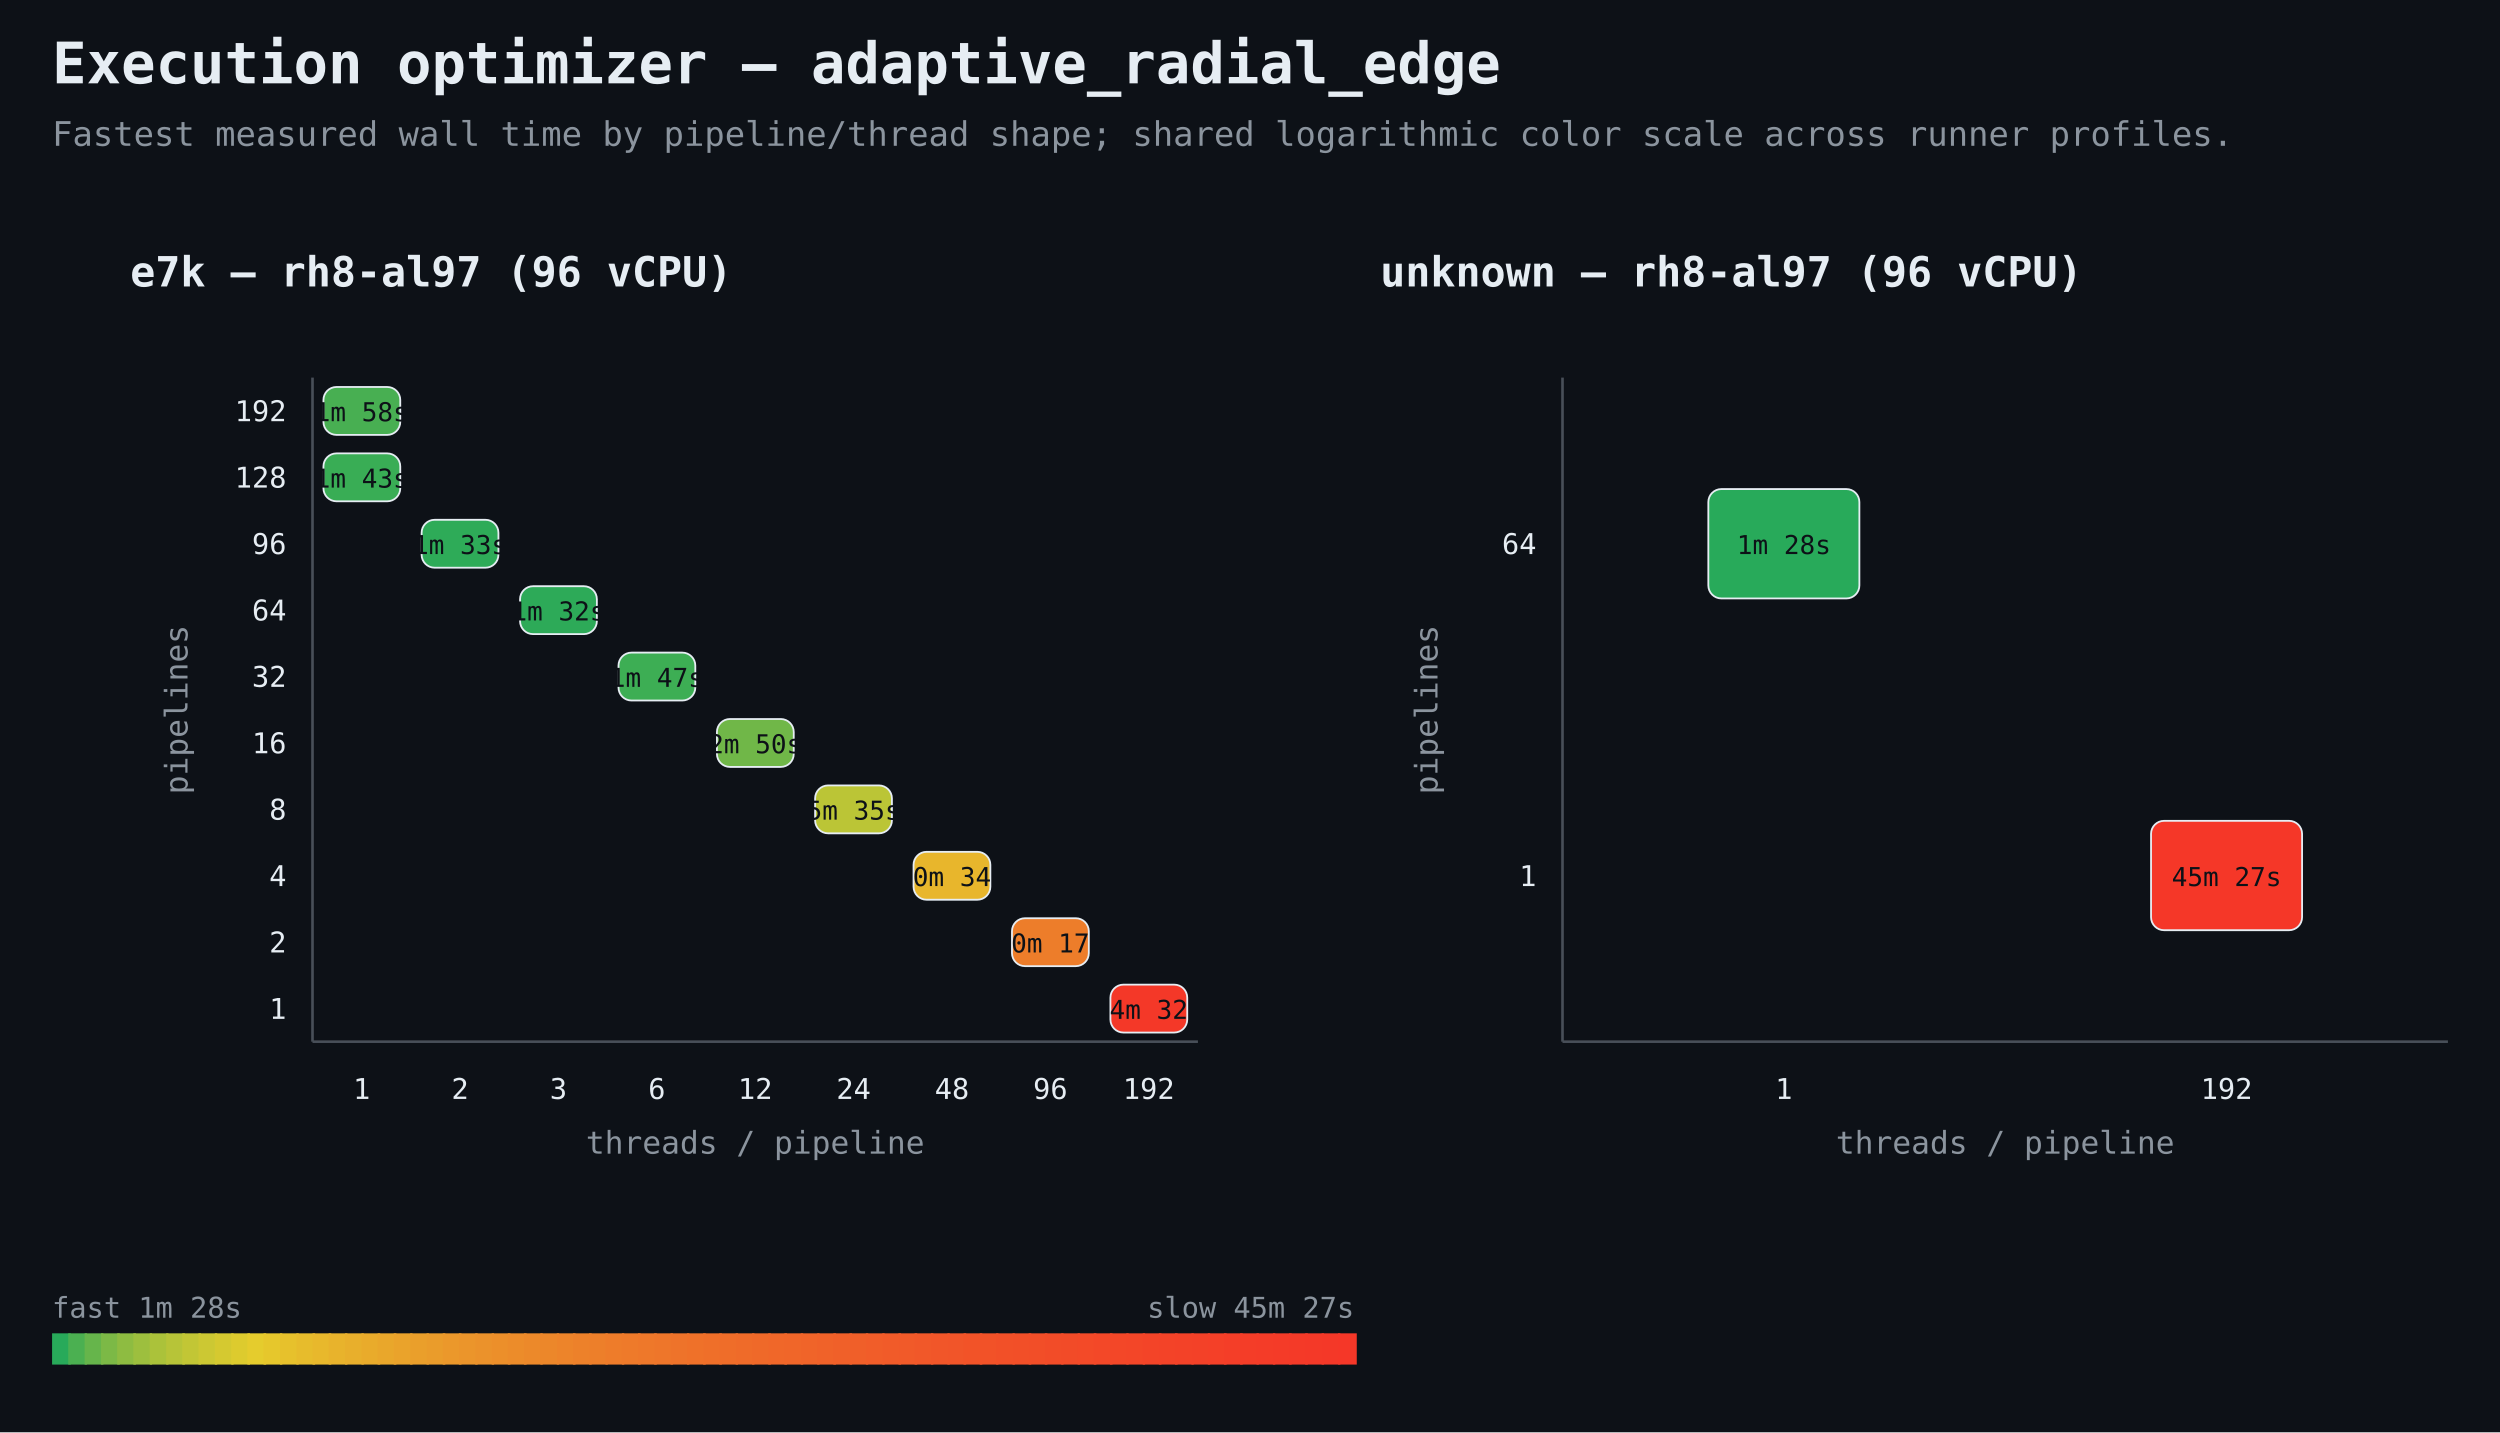
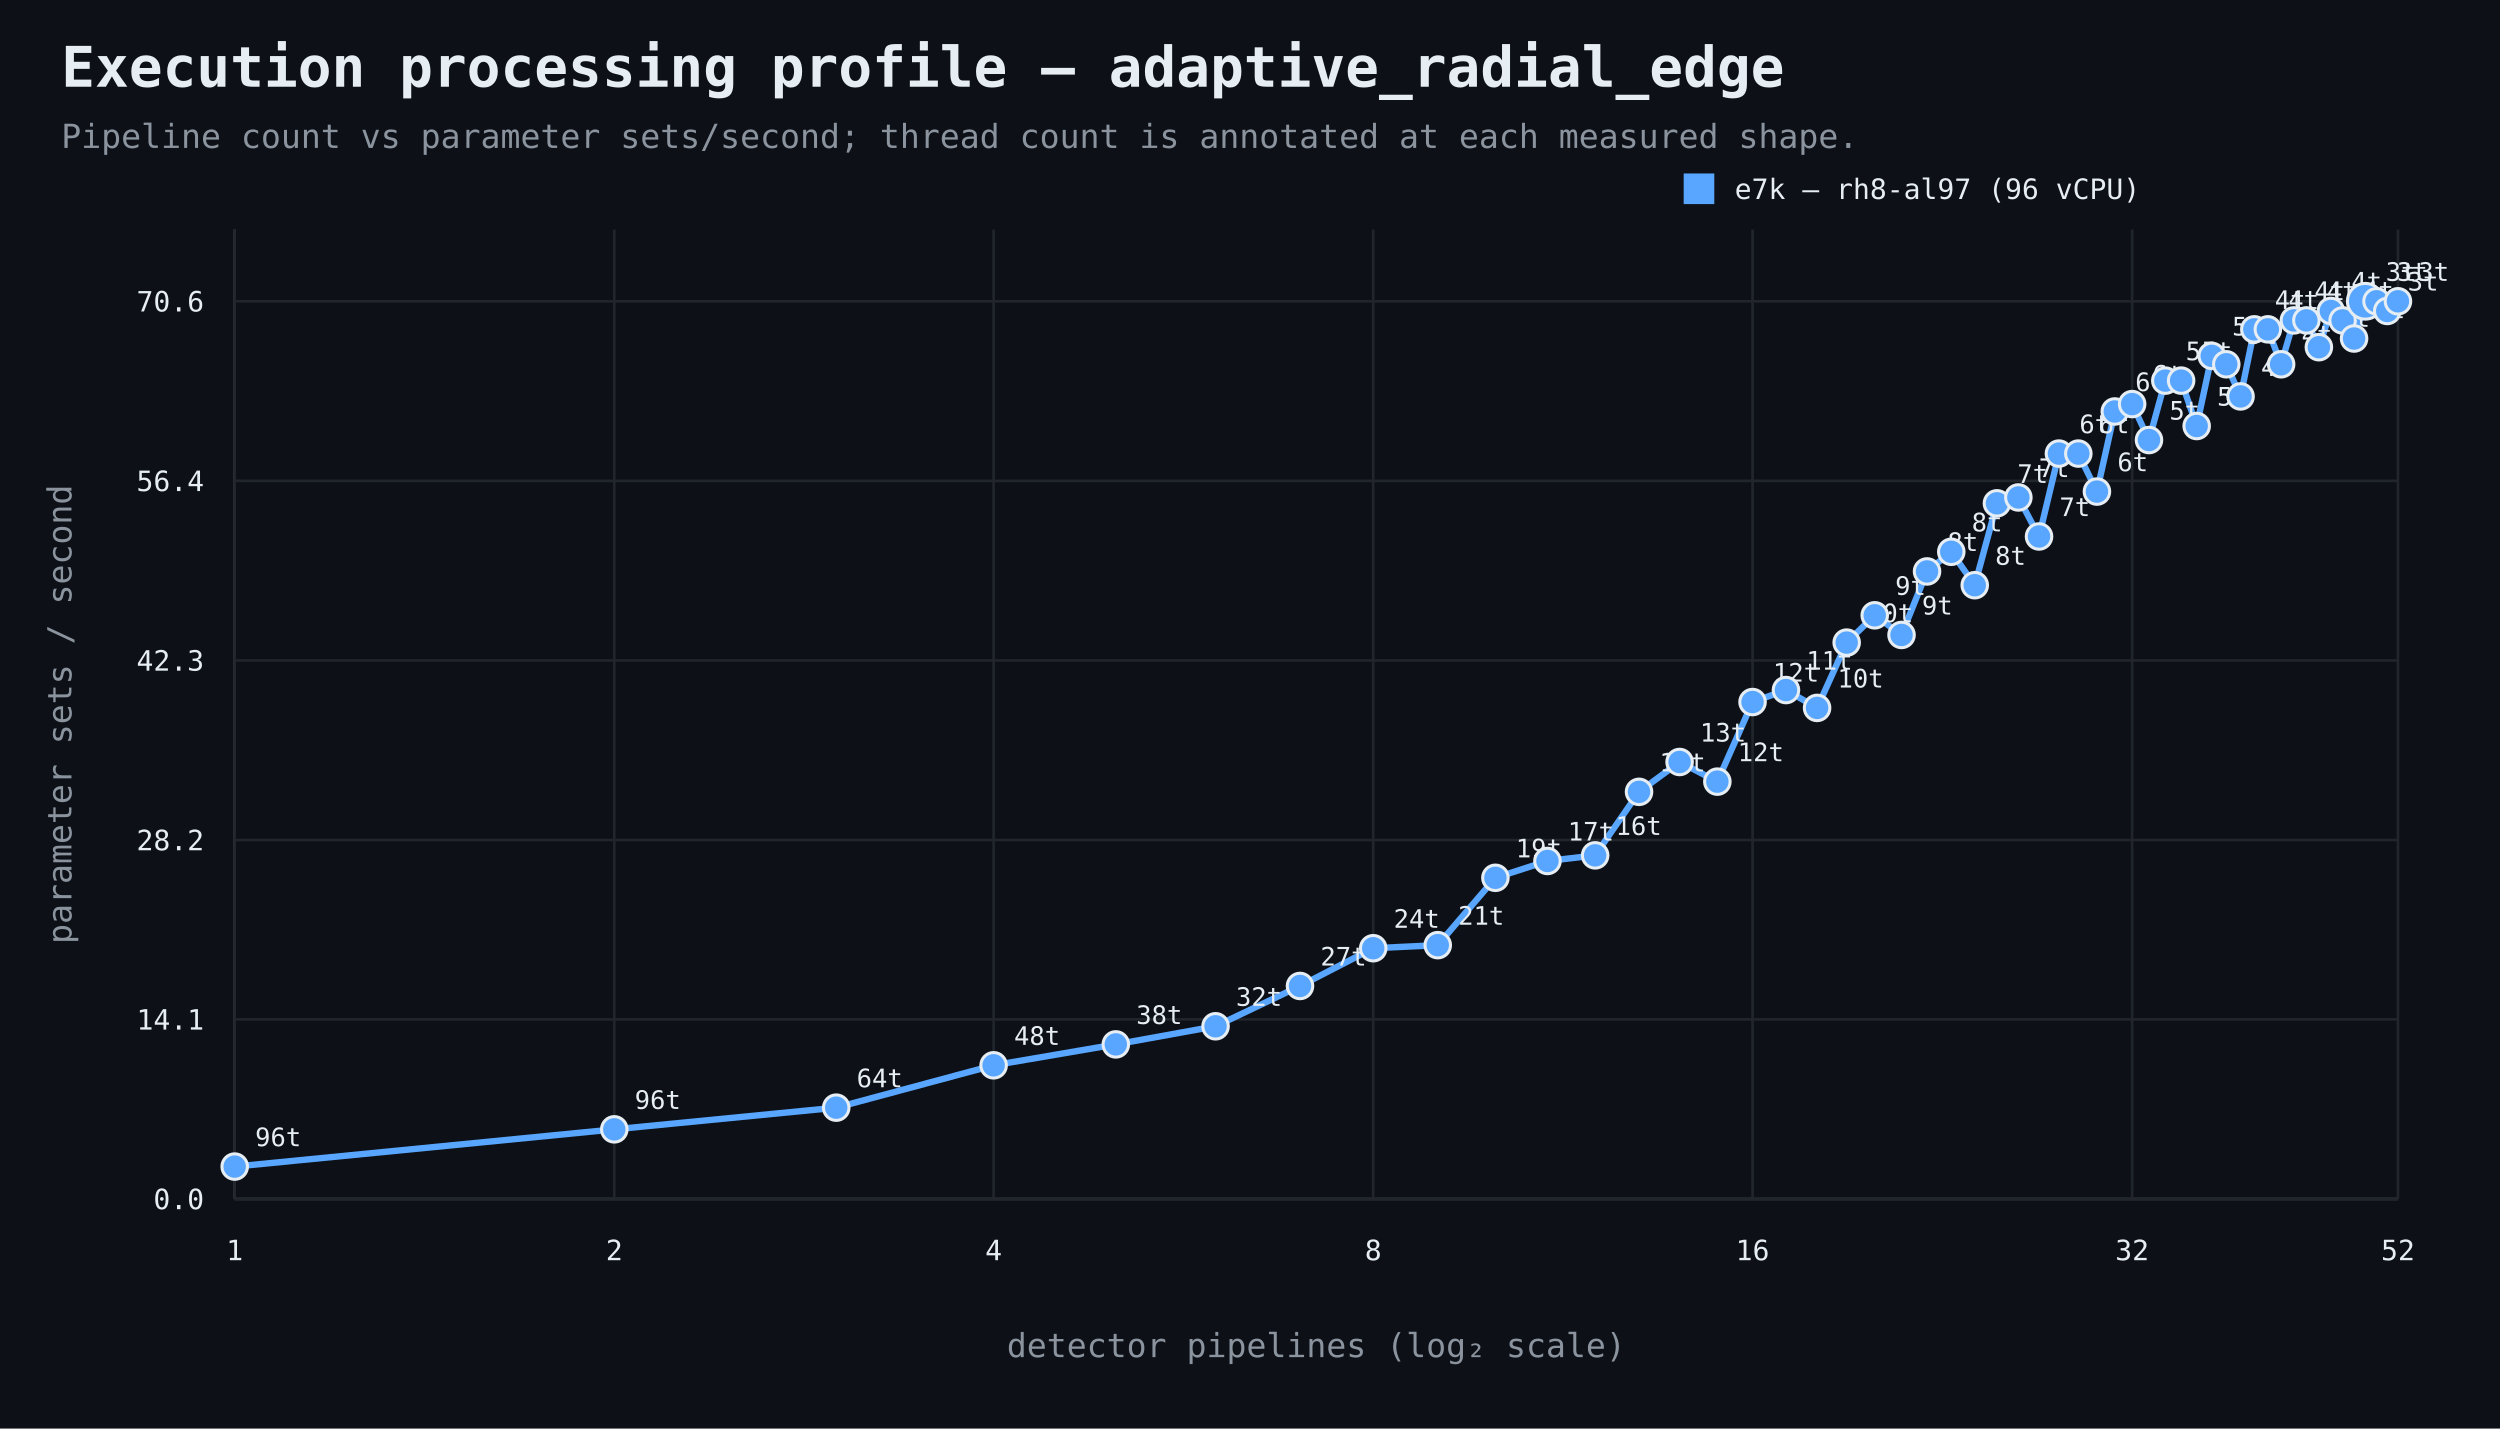
- <svg xmlns="http://www.w3.org/2000/svg" width="960" height="550" viewBox="0 0 960 550">
+ <svg xmlns="http://www.w3.org/2000/svg" width="980" height="560" viewBox="0 0 980 560">
  <rect width="100%" height="100%" fill="#0d1117" />
-   <style>text{font-family:ui-monospace,SFMono-Regular,Consolas,monospace;fill:#e6edf3}.muted{fill:#8b949e}.axis{stroke:#484f58;stroke-width:1}.cell{stroke:#e6edf3;stroke-width:.7}</style>
-   <text x="20" y="32" font-size="22" font-weight="700">Execution optimizer — adaptive_radial_edge</text>
-   <text x="20" y="56" font-size="13" class="muted">Fastest measured wall time by pipeline/thread shape; shared logarithmic color scale across runner profiles.</text>
-   <text x="50" y="110" font-size="16" font-weight="700">e7k — rh8-al97 (96 vCPU)</text>
-   <line x1="120" y1="400" x2="460" y2="400" class="axis" />
-   <line x1="120" y1="145" x2="120" y2="400" class="axis" />
-   <text x="138.889" y="422" text-anchor="middle" font-size="11">1</text>
-   <text x="176.667" y="422" text-anchor="middle" font-size="11">2</text>
-   <text x="214.444" y="422" text-anchor="middle" font-size="11">3</text>
-   <text x="252.222" y="422" text-anchor="middle" font-size="11">6</text>
-   <text x="290.0" y="422" text-anchor="middle" font-size="11">12</text>
-   <text x="327.778" y="422" text-anchor="middle" font-size="11">24</text>
-   <text x="365.556" y="422" text-anchor="middle" font-size="11">48</text>
-   <text x="403.333" y="422" text-anchor="middle" font-size="11">96</text>
-   <text x="441.111" y="422" text-anchor="middle" font-size="11">192</text>
-   <text x="110" y="391.25" text-anchor="end" font-size="11">1</text>
-   <text x="110" y="365.75" text-anchor="end" font-size="11">2</text>
-   <text x="110" y="340.25" text-anchor="end" font-size="11">4</text>
-   <text x="110" y="314.75" text-anchor="end" font-size="11">8</text>
-   <text x="110" y="289.25" text-anchor="end" font-size="11">16</text>
-   <text x="110" y="263.75" text-anchor="end" font-size="11">32</text>
-   <text x="110" y="238.25" text-anchor="end" font-size="11">64</text>
-   <text x="110" y="212.75" text-anchor="end" font-size="11">96</text>
-   <text x="110" y="187.25" text-anchor="end" font-size="11">128</text>
-   <text x="110" y="161.75" text-anchor="end" font-size="11">192</text>
-   <text x="290.0" y="443" text-anchor="middle" font-size="12" class="muted">threads / pipeline</text>
-   <text x="72" y="272.5" text-anchor="middle" font-size="12" class="muted" transform="rotate(-90 72 272.5)">pipelines</text>
-   <rect x="199.7" y="225.1" width="29.5" height="18.4" rx="5" fill="rgb(45,170,88)" class="cell" stroke-width="3" />
-   <text x="214.444" y="238.25" text-anchor="middle" font-size="10" fill="#0d1117" style="fill:#0d1117">1m 32s</text>
-   <rect x="161.9" y="199.6" width="29.5" height="18.4" rx="5" fill="rgb(46,171,88)" class="cell" stroke-width="0.7" />
-   <text x="176.667" y="212.75" text-anchor="middle" font-size="10" fill="#0d1117" style="fill:#0d1117">1m 33s</text>
-   <rect x="124.2" y="174.1" width="29.5" height="18.4" rx="5" fill="rgb(57,173,85)" class="cell" stroke-width="0.7" />
-   <text x="138.889" y="187.25" text-anchor="middle" font-size="10" fill="#0d1117" style="fill:#0d1117">1m 43s</text>
-   <rect x="237.5" y="250.6" width="29.5" height="18.4" rx="5" fill="rgb(61,174,84)" class="cell" stroke-width="0.7" />
-   <text x="252.222" y="263.75" text-anchor="middle" font-size="10" fill="#0d1117" style="fill:#0d1117">1m 47s</text>
-   <rect x="124.2" y="148.6" width="29.5" height="18.4" rx="5" fill="rgb(72,175,82)" class="cell" stroke-width="0.7" />
-   <text x="138.889" y="161.75" text-anchor="middle" font-size="10" fill="#0d1117" style="fill:#0d1117">1m 58s</text>
-   <rect x="275.3" y="276.1" width="29.5" height="18.4" rx="5" fill="rgb(112,183,72)" class="cell" stroke-width="0.7" />
-   <text x="290.0" y="289.25" text-anchor="middle" font-size="10" fill="#0d1117" style="fill:#0d1117">2m 50s</text>
-   <rect x="313.0" y="301.6" width="29.5" height="18.4" rx="5" fill="rgb(187,197,54)" class="cell" stroke-width="0.7" />
-   <text x="327.778" y="314.75" text-anchor="middle" font-size="10" fill="#0d1117" style="fill:#0d1117">5m 35s</text>
-   <rect x="350.8" y="327.1" width="29.5" height="18.4" rx="5" fill="rgb(232,182,44)" class="cell" stroke-width="0.7" />
-   <text x="365.556" y="340.25" text-anchor="middle" font-size="10" fill="#0d1117" style="fill:#0d1117">10m 34s</text>
-   <rect x="388.6" y="352.6" width="29.5" height="18.4" rx="5" fill="rgb(237,125,42)" class="cell" stroke-width="0.7" />
-   <text x="403.333" y="365.75" text-anchor="middle" font-size="10" fill="#0d1117" style="fill:#0d1117">20m 17s</text>
-   <rect x="426.4" y="378.1" width="29.5" height="18.4" rx="5" fill="rgb(244,56,40)" class="cell" stroke-width="0.7" />
-   <text x="441.111" y="391.25" text-anchor="middle" font-size="10" fill="#0d1117" style="fill:#0d1117">44m 32s</text>
-   <text x="530" y="110" font-size="16" font-weight="700">unknown — rh8-al97 (96 vCPU)</text>
-   <line x1="600" y1="400" x2="940" y2="400" class="axis" />
-   <line x1="600" y1="145" x2="600" y2="400" class="axis" />
-   <text x="685.0" y="422" text-anchor="middle" font-size="11">1</text>
-   <text x="855.0" y="422" text-anchor="middle" font-size="11">192</text>
-   <text x="590" y="340.25" text-anchor="end" font-size="11">1</text>
-   <text x="590" y="212.75" text-anchor="end" font-size="11">64</text>
-   <text x="770.0" y="443" text-anchor="middle" font-size="12" class="muted">threads / pipeline</text>
-   <text x="552" y="272.5" text-anchor="middle" font-size="12" class="muted" transform="rotate(-90 552 272.5)">pipelines</text>
-   <rect x="656.0" y="187.8" width="58.0" height="42.0" rx="5" fill="rgb(40,170,90)" class="cell" stroke-width="3" />
-   <text x="685.0" y="212.75" text-anchor="middle" font-size="10" fill="#0d1117" style="fill:#0d1117">1m 28s</text>
-   <rect x="826.0" y="315.2" width="58.0" height="42.0" rx="5" fill="rgb(245,55,40)" class="cell" stroke-width="0.7" />
-   <text x="855.0" y="340.25" text-anchor="middle" font-size="10" fill="#0d1117" style="fill:#0d1117">45m 27s</text>
-   <rect x="20.0" y="512" width="7.2" height="12" fill="rgb(40,170,90)" />
-   <rect x="26.2" y="512" width="7.2" height="12" fill="rgb(75,176,81)" />
-   <rect x="32.5" y="512" width="7.2" height="12" fill="rgb(102,181,75)" />
-   <rect x="38.8" y="512" width="7.2" height="12" fill="rgb(124,185,70)" />
-   <rect x="45.0" y="512" width="7.2" height="12" fill="rgb(142,188,65)" />
-   <rect x="51.2" y="512" width="7.2" height="12" fill="rgb(157,191,62)" />
-   <rect x="57.5" y="512" width="7.2" height="12" fill="rgb(171,194,58)" />
-   <rect x="63.8" y="512" width="7.2" height="12" fill="rgb(183,196,56)" />
-   <rect x="70.0" y="512" width="7.2" height="12" fill="rgb(194,198,53)" />
-   <rect x="76.2" y="512" width="7.2" height="12" fill="rgb(204,200,51)" />
-   <rect x="82.5" y="512" width="7.2" height="12" fill="rgb(213,201,48)" />
-   <rect x="88.8" y="512" width="7.2" height="12" fill="rgb(221,203,46)" />
-   <rect x="95.0" y="512" width="7.2" height="12" fill="rgb(229,204,45)" />
-   <rect x="101.2" y="512" width="7.2" height="12" fill="rgb(230,199,44)" />
-   <rect x="107.5" y="512" width="7.2" height="12" fill="rgb(231,193,44)" />
-   <rect x="113.8" y="512" width="7.2" height="12" fill="rgb(231,188,44)" />
-   <rect x="120.0" y="512" width="7.2" height="12" fill="rgb(232,184,44)" />
-   <rect x="126.2" y="512" width="7.2" height="12" fill="rgb(232,179,44)" />
-   <rect x="132.5" y="512" width="7.2" height="12" fill="rgb(232,175,44)" />
-   <rect x="138.8" y="512" width="7.2" height="12" fill="rgb(233,171,43)" />
-   <rect x="145.0" y="512" width="7.2" height="12" fill="rgb(233,167,43)" />
-   <rect x="151.2" y="512" width="7.2" height="12" fill="rgb(234,163,43)" />
-   <rect x="157.5" y="512" width="7.2" height="12" fill="rgb(234,159,43)" />
-   <rect x="163.8" y="512" width="7.2" height="12" fill="rgb(234,156,43)" />
-   <rect x="170.0" y="512" width="7.2" height="12" fill="rgb(235,152,43)" />
-   <rect x="176.2" y="512" width="7.2" height="12" fill="rgb(235,149,43)" />
-   <rect x="182.5" y="512" width="7.2" height="12" fill="rgb(235,146,43)" />
-   <rect x="188.8" y="512" width="7.2" height="12" fill="rgb(236,143,42)" />
-   <rect x="195.0" y="512" width="7.2" height="12" fill="rgb(236,140,42)" />
-   <rect x="201.2" y="512" width="7.2" height="12" fill="rgb(236,137,42)" />
-   <rect x="207.5" y="512" width="7.2" height="12" fill="rgb(236,135,42)" />
-   <rect x="213.8" y="512" width="7.2" height="12" fill="rgb(237,132,42)" />
-   <rect x="220.0" y="512" width="7.2" height="12" fill="rgb(237,129,42)" />
-   <rect x="226.2" y="512" width="7.2" height="12" fill="rgb(237,127,42)" />
-   <rect x="232.5" y="512" width="7.2" height="12" fill="rgb(238,124,42)" />
-   <rect x="238.8" y="512" width="7.2" height="12" fill="rgb(238,122,42)" />
-   <rect x="245.0" y="512" width="7.2" height="12" fill="rgb(238,120,42)" />
-   <rect x="251.2" y="512" width="7.2" height="12" fill="rgb(238,118,42)" />
-   <rect x="257.5" y="512" width="7.2" height="12" fill="rgb(238,115,42)" />
-   <rect x="263.8" y="512" width="7.2" height="12" fill="rgb(239,113,41)" />
-   <rect x="270.0" y="512" width="7.2" height="12" fill="rgb(239,111,41)" />
-   <rect x="276.2" y="512" width="7.2" height="12" fill="rgb(239,109,41)" />
-   <rect x="282.5" y="512" width="7.2" height="12" fill="rgb(239,107,41)" />
-   <rect x="288.8" y="512" width="7.2" height="12" fill="rgb(239,105,41)" />
-   <rect x="295.0" y="512" width="7.2" height="12" fill="rgb(240,103,41)" />
-   <rect x="301.2" y="512" width="7.2" height="12" fill="rgb(240,102,41)" />
-   <rect x="307.5" y="512" width="7.2" height="12" fill="rgb(240,100,41)" />
-   <rect x="313.8" y="512" width="7.2" height="12" fill="rgb(240,98,41)" />
-   <rect x="320.0" y="512" width="7.2" height="12" fill="rgb(240,96,41)" />
-   <rect x="326.2" y="512" width="7.2" height="12" fill="rgb(240,95,41)" />
-   <rect x="332.5" y="512" width="7.2" height="12" fill="rgb(241,93,41)" />
-   <rect x="338.8" y="512" width="7.2" height="12" fill="rgb(241,91,41)" />
-   <rect x="345.0" y="512" width="7.2" height="12" fill="rgb(241,90,41)" />
-   <rect x="351.2" y="512" width="7.2" height="12" fill="rgb(241,88,41)" />
-   <rect x="357.5" y="512" width="7.2" height="12" fill="rgb(241,86,41)" />
-   <rect x="363.8" y="512" width="7.2" height="12" fill="rgb(241,85,41)" />
-   <rect x="370.0" y="512" width="7.2" height="12" fill="rgb(242,83,40)" />
-   <rect x="376.2" y="512" width="7.2" height="12" fill="rgb(242,82,40)" />
-   <rect x="382.5" y="512" width="7.2" height="12" fill="rgb(242,80,40)" />
-   <rect x="388.8" y="512" width="7.2" height="12" fill="rgb(242,79,40)" />
-   <rect x="395.0" y="512" width="7.2" height="12" fill="rgb(242,78,40)" />
-   <rect x="401.2" y="512" width="7.2" height="12" fill="rgb(242,76,40)" />
-   <rect x="407.5" y="512" width="7.2" height="12" fill="rgb(242,75,40)" />
-   <rect x="413.8" y="512" width="7.2" height="12" fill="rgb(243,74,40)" />
-   <rect x="420.0" y="512" width="7.2" height="12" fill="rgb(243,72,40)" />
-   <rect x="426.2" y="512" width="7.2" height="12" fill="rgb(243,71,40)" />
-   <rect x="432.5" y="512" width="7.2" height="12" fill="rgb(243,70,40)" />
-   <rect x="438.8" y="512" width="7.2" height="12" fill="rgb(243,68,40)" />
-   <rect x="445.0" y="512" width="7.2" height="12" fill="rgb(243,67,40)" />
-   <rect x="451.2" y="512" width="7.2" height="12" fill="rgb(243,66,40)" />
-   <rect x="457.5" y="512" width="7.2" height="12" fill="rgb(243,65,40)" />
-   <rect x="463.8" y="512" width="7.2" height="12" fill="rgb(244,64,40)" />
-   <rect x="470.0" y="512" width="7.2" height="12" fill="rgb(244,62,40)" />
-   <rect x="476.2" y="512" width="7.2" height="12" fill="rgb(244,61,40)" />
-   <rect x="482.5" y="512" width="7.2" height="12" fill="rgb(244,60,40)" />
-   <rect x="488.8" y="512" width="7.2" height="12" fill="rgb(244,59,40)" />
-   <rect x="495.0" y="512" width="7.2" height="12" fill="rgb(244,58,40)" />
-   <rect x="501.2" y="512" width="7.2" height="12" fill="rgb(244,57,40)" />
-   <rect x="507.5" y="512" width="7.2" height="12" fill="rgb(244,56,40)" />
-   <rect x="513.8" y="512" width="7.2" height="12" fill="rgb(245,55,40)" />
-   <text x="20" y="506" font-size="11" class="muted">fast 1m 28s</text>
-   <text x="520" y="506" text-anchor="end" font-size="11" class="muted">slow 45m 27s</text>
+   <style>text{font-family:ui-monospace,SFMono-Regular,Consolas,monospace;fill:#e6edf3}.muted{fill:#8b949e}.axis{stroke:#484f58;stroke-width:1}.grid{stroke:#21262d;stroke-width:1}.point{stroke:#e6edf3;stroke-width:1.2}</style>
+   <text x="24" y="34" font-size="22" font-weight="700">Execution processing profile — adaptive_radial_edge</text>
+   <text x="24" y="58" font-size="13" class="muted">Pipeline count vs parameter sets/second; thread count is annotated at each measured shape.</text>
+   <line x1="92" y1="470" x2="940" y2="470" class="axis" />
+   <line x1="92" y1="90" x2="92" y2="470" class="axis" />
+   <line x1="92" y1="470.0" x2="940" y2="470.0" class="grid" />
+   <text x="80" y="474.0" text-anchor="end" font-size="11">0.0</text>
+   <line x1="92" y1="399.6" x2="940" y2="399.6" class="grid" />
+   <text x="80" y="403.6" text-anchor="end" font-size="11">14.1</text>
+   <line x1="92" y1="329.3" x2="940" y2="329.3" class="grid" />
+   <text x="80" y="333.3" text-anchor="end" font-size="11">28.2</text>
+   <line x1="92" y1="258.9" x2="940" y2="258.9" class="grid" />
+   <text x="80" y="262.9" text-anchor="end" font-size="11">42.3</text>
+   <line x1="92" y1="188.5" x2="940" y2="188.5" class="grid" />
+   <text x="80" y="192.5" text-anchor="end" font-size="11">56.4</text>
+   <line x1="92" y1="118.1" x2="940" y2="118.1" class="grid" />
+   <text x="80" y="122.1" text-anchor="end" font-size="11">70.6</text>
+   <line x1="92.0" y1="90" x2="92.0" y2="470" class="grid" />
+   <text x="92.0" y="494" text-anchor="middle" font-size="11">1</text>
+   <line x1="240.8" y1="90" x2="240.8" y2="470" class="grid" />
+   <text x="240.8" y="494" text-anchor="middle" font-size="11">2</text>
+   <line x1="389.5" y1="90" x2="389.5" y2="470" class="grid" />
+   <text x="389.5" y="494" text-anchor="middle" font-size="11">4</text>
+   <line x1="538.3" y1="90" x2="538.3" y2="470" class="grid" />
+   <text x="538.3" y="494" text-anchor="middle" font-size="11">8</text>
+   <line x1="687.0" y1="90" x2="687.0" y2="470" class="grid" />
+   <text x="687.0" y="494" text-anchor="middle" font-size="11">16</text>
+   <line x1="835.8" y1="90" x2="835.8" y2="470" class="grid" />
+   <text x="835.8" y="494" text-anchor="middle" font-size="11">32</text>
+   <line x1="940.0" y1="90" x2="940.0" y2="470" class="grid" />
+   <text x="940.0" y="494" text-anchor="middle" font-size="11">52</text>
+   <text x="516.0" y="532" text-anchor="middle" font-size="13" class="muted">detector pipelines (log₂ scale)</text>
+   <text x="28" y="280.0" text-anchor="middle" font-size="13" class="muted" transform="rotate(-90 28 280.0)">parameter sets / second</text>
+   <path d="M 92.0 457.3 L 240.8 442.7 L 327.8 434.2 L 389.5 417.6 L 437.4 409.4 L 476.5 402.3 L 509.6 386.5 L 538.3 371.7 L 563.6 370.5 L 586.2 344.1 L 606.6 337.5 L 625.3 335.3 L 642.5 310.4 L 658.4 298.7 L 673.2 306.4 L 687.0 275.2 L 700.1 270.5 L 712.3 277.5 L 723.9 251.9 L 734.9 241.2 L 745.4 248.9 L 755.4 224.0 L 764.9 216.3 L 774.1 229.4 L 782.8 197.3 L 791.2 195.0 L 799.3 210.3 L 807.1 177.8 L 814.7 177.8 L 822.0 192.7 L 829.0 161.3 L 835.8 158.4 L 842.4 172.5 L 848.8 149.2 L 855.0 149.2 L 861.1 167.0 L 867.0 139.5 L 872.7 142.8 L 878.3 155.4 L 883.7 129.1 L 889.0 129.1 L 894.2 142.8 L 899.2 125.6 L 904.1 125.6 L 909.0 136.1 L 913.7 121.9 L 918.3 125.6 L 922.8 132.7 L 927.2 118.1 L 931.6 118.1 L 935.8 121.9 L 940.0 118.1" fill="none" stroke="#58a6ff" stroke-width="2.5" />
+   <circle cx="92.0" cy="457.3" r="5" fill="#58a6ff" class="point" />
+   <text x="100.0" y="449.3" font-size="10">96t</text>
+   <circle cx="240.8" cy="442.7" r="5" fill="#58a6ff" class="point" />
+   <text x="248.8" y="434.7" font-size="10">96t</text>
+   <circle cx="327.8" cy="434.2" r="5" fill="#58a6ff" class="point" />
+   <text x="335.8" y="426.2" font-size="10">64t</text>
+   <circle cx="389.5" cy="417.6" r="5" fill="#58a6ff" class="point" />
+   <text x="397.5" y="409.6" font-size="10">48t</text>
+   <circle cx="437.4" cy="409.4" r="5" fill="#58a6ff" class="point" />
+   <text x="445.4" y="401.4" font-size="10">38t</text>
+   <circle cx="476.5" cy="402.3" r="5" fill="#58a6ff" class="point" />
+   <text x="484.5" y="394.3" font-size="10">32t</text>
+   <circle cx="509.6" cy="386.5" r="5" fill="#58a6ff" class="point" />
+   <text x="517.6" y="378.5" font-size="10">27t</text>
+   <circle cx="538.3" cy="371.7" r="5" fill="#58a6ff" class="point" />
+   <text x="546.3" y="363.7" font-size="10">24t</text>
+   <circle cx="563.6" cy="370.5" r="5" fill="#58a6ff" class="point" />
+   <text x="571.6" y="362.5" font-size="10">21t</text>
+   <circle cx="586.2" cy="344.1" r="5" fill="#58a6ff" class="point" />
+   <text x="594.2" y="336.1" font-size="10">19t</text>
+   <circle cx="606.6" cy="337.5" r="5" fill="#58a6ff" class="point" />
+   <text x="614.6" y="329.5" font-size="10">17t</text>
+   <circle cx="625.3" cy="335.3" r="5" fill="#58a6ff" class="point" />
+   <text x="633.3" y="327.3" font-size="10">16t</text>
+   <circle cx="642.5" cy="310.4" r="5" fill="#58a6ff" class="point" />
+   <text x="650.5" y="302.4" font-size="10">14t</text>
+   <circle cx="658.4" cy="298.7" r="5" fill="#58a6ff" class="point" />
+   <text x="666.4" y="290.7" font-size="10">13t</text>
+   <circle cx="673.2" cy="306.4" r="5" fill="#58a6ff" class="point" />
+   <text x="681.2" y="298.4" font-size="10">12t</text>
+   <circle cx="687.0" cy="275.2" r="5" fill="#58a6ff" class="point" />
+   <text x="695.0" y="267.2" font-size="10">12t</text>
+   <circle cx="700.1" cy="270.5" r="5" fill="#58a6ff" class="point" />
+   <text x="708.1" y="262.5" font-size="10">11t</text>
+   <circle cx="712.3" cy="277.5" r="5" fill="#58a6ff" class="point" />
+   <text x="720.3" y="269.5" font-size="10">10t</text>
+   <circle cx="723.9" cy="251.9" r="5" fill="#58a6ff" class="point" />
+   <text x="731.9" y="243.9" font-size="10">10t</text>
+   <circle cx="734.9" cy="241.2" r="5" fill="#58a6ff" class="point" />
+   <text x="742.9" y="233.2" font-size="10">9t</text>
+   <circle cx="745.4" cy="248.9" r="5" fill="#58a6ff" class="point" />
+   <text x="753.4" y="240.9" font-size="10">9t</text>
+   <circle cx="755.4" cy="224.0" r="5" fill="#58a6ff" class="point" />
+   <text x="763.4" y="216.0" font-size="10">8t</text>
+   <circle cx="764.9" cy="216.3" r="5" fill="#58a6ff" class="point" />
+   <text x="772.9" y="208.3" font-size="10">8t</text>
+   <circle cx="774.1" cy="229.4" r="5" fill="#58a6ff" class="point" />
+   <text x="782.1" y="221.4" font-size="10">8t</text>
+   <circle cx="782.8" cy="197.3" r="5" fill="#58a6ff" class="point" />
+   <text x="790.8" y="189.3" font-size="10">7t</text>
+   <circle cx="791.2" cy="195.0" r="5" fill="#58a6ff" class="point" />
+   <text x="799.2" y="187.0" font-size="10">7t</text>
+   <circle cx="799.3" cy="210.3" r="5" fill="#58a6ff" class="point" />
+   <text x="807.3" y="202.3" font-size="10">7t</text>
+   <circle cx="807.1" cy="177.8" r="5" fill="#58a6ff" class="point" />
+   <text x="815.1" y="169.8" font-size="10">6t</text>
+   <circle cx="814.7" cy="177.8" r="5" fill="#58a6ff" class="point" />
+   <text x="822.7" y="169.8" font-size="10">6t</text>
+   <circle cx="822.0" cy="192.7" r="5" fill="#58a6ff" class="point" />
+   <text x="830.0" y="184.7" font-size="10">6t</text>
+   <circle cx="829.0" cy="161.3" r="5" fill="#58a6ff" class="point" />
+   <text x="837.0" y="153.3" font-size="10">6t</text>
+   <circle cx="835.8" cy="158.4" r="5" fill="#58a6ff" class="point" />
+   <text x="843.8" y="150.4" font-size="10">6t</text>
+   <circle cx="842.4" cy="172.5" r="5" fill="#58a6ff" class="point" />
+   <text x="850.4" y="164.5" font-size="10">5t</text>
+   <circle cx="848.8" cy="149.2" r="5" fill="#58a6ff" class="point" />
+   <text x="856.8" y="141.2" font-size="10">5t</text>
+   <circle cx="855.0" cy="149.2" r="5" fill="#58a6ff" class="point" />
+   <text x="863.0" y="141.2" font-size="10">5t</text>
+   <circle cx="861.1" cy="167.0" r="5" fill="#58a6ff" class="point" />
+   <text x="869.1" y="159.0" font-size="10">5t</text>
+   <circle cx="867.0" cy="139.5" r="5" fill="#58a6ff" class="point" />
+   <text x="875.0" y="131.5" font-size="10">5t</text>
+   <circle cx="872.7" cy="142.8" r="5" fill="#58a6ff" class="point" />
+   <text x="880.7" y="134.8" font-size="10">5t</text>
+   <circle cx="878.3" cy="155.4" r="5" fill="#58a6ff" class="point" />
+   <text x="886.3" y="147.4" font-size="10">4t</text>
+   <circle cx="883.7" cy="129.1" r="5" fill="#58a6ff" class="point" />
+   <text x="891.7" y="121.1" font-size="10">4t</text>
+   <circle cx="889.0" cy="129.1" r="5" fill="#58a6ff" class="point" />
+   <text x="897.0" y="121.1" font-size="10">4t</text>
+   <circle cx="894.2" cy="142.8" r="5" fill="#58a6ff" class="point" />
+   <text x="902.2" y="134.8" font-size="10">4t</text>
+   <circle cx="899.2" cy="125.6" r="5" fill="#58a6ff" class="point" />
+   <text x="907.2" y="117.6" font-size="10">4t</text>
+   <circle cx="904.1" cy="125.6" r="5" fill="#58a6ff" class="point" />
+   <text x="912.1" y="117.6" font-size="10">4t</text>
+   <circle cx="909.0" cy="136.1" r="5" fill="#58a6ff" class="point" />
+   <text x="917.0" y="128.1" font-size="10">4t</text>
+   <circle cx="913.7" cy="121.9" r="5" fill="#58a6ff" class="point" />
+   <text x="921.7" y="113.9" font-size="10">4t</text>
+   <circle cx="918.3" cy="125.6" r="5" fill="#58a6ff" class="point" />
+   <text x="926.3" y="117.6" font-size="10">4t</text>
+   <circle cx="922.8" cy="132.7" r="5" fill="#58a6ff" class="point" />
+   <text x="930.8" y="124.7" font-size="10">4t</text>
+   <circle cx="927.2" cy="118.1" r="7" fill="#58a6ff" class="point" />
+   <text x="935.2" y="110.1" font-size="10">3t</text>
+   <circle cx="931.6" cy="118.1" r="5" fill="#58a6ff" class="point" />
+   <text x="939.6" y="110.1" font-size="10">3t</text>
+   <circle cx="935.8" cy="121.9" r="5" fill="#58a6ff" class="point" />
+   <text x="943.8" y="113.9" font-size="10">3t</text>
+   <circle cx="940.0" cy="118.1" r="5" fill="#58a6ff" class="point" />
+   <text x="948.0" y="110.1" font-size="10">3t</text>
+   <rect x="660" y="68" width="12" height="12" fill="#58a6ff" />
+   <text x="680" y="78" font-size="11">e7k — rh8-al97 (96 vCPU)</text>
</svg>
